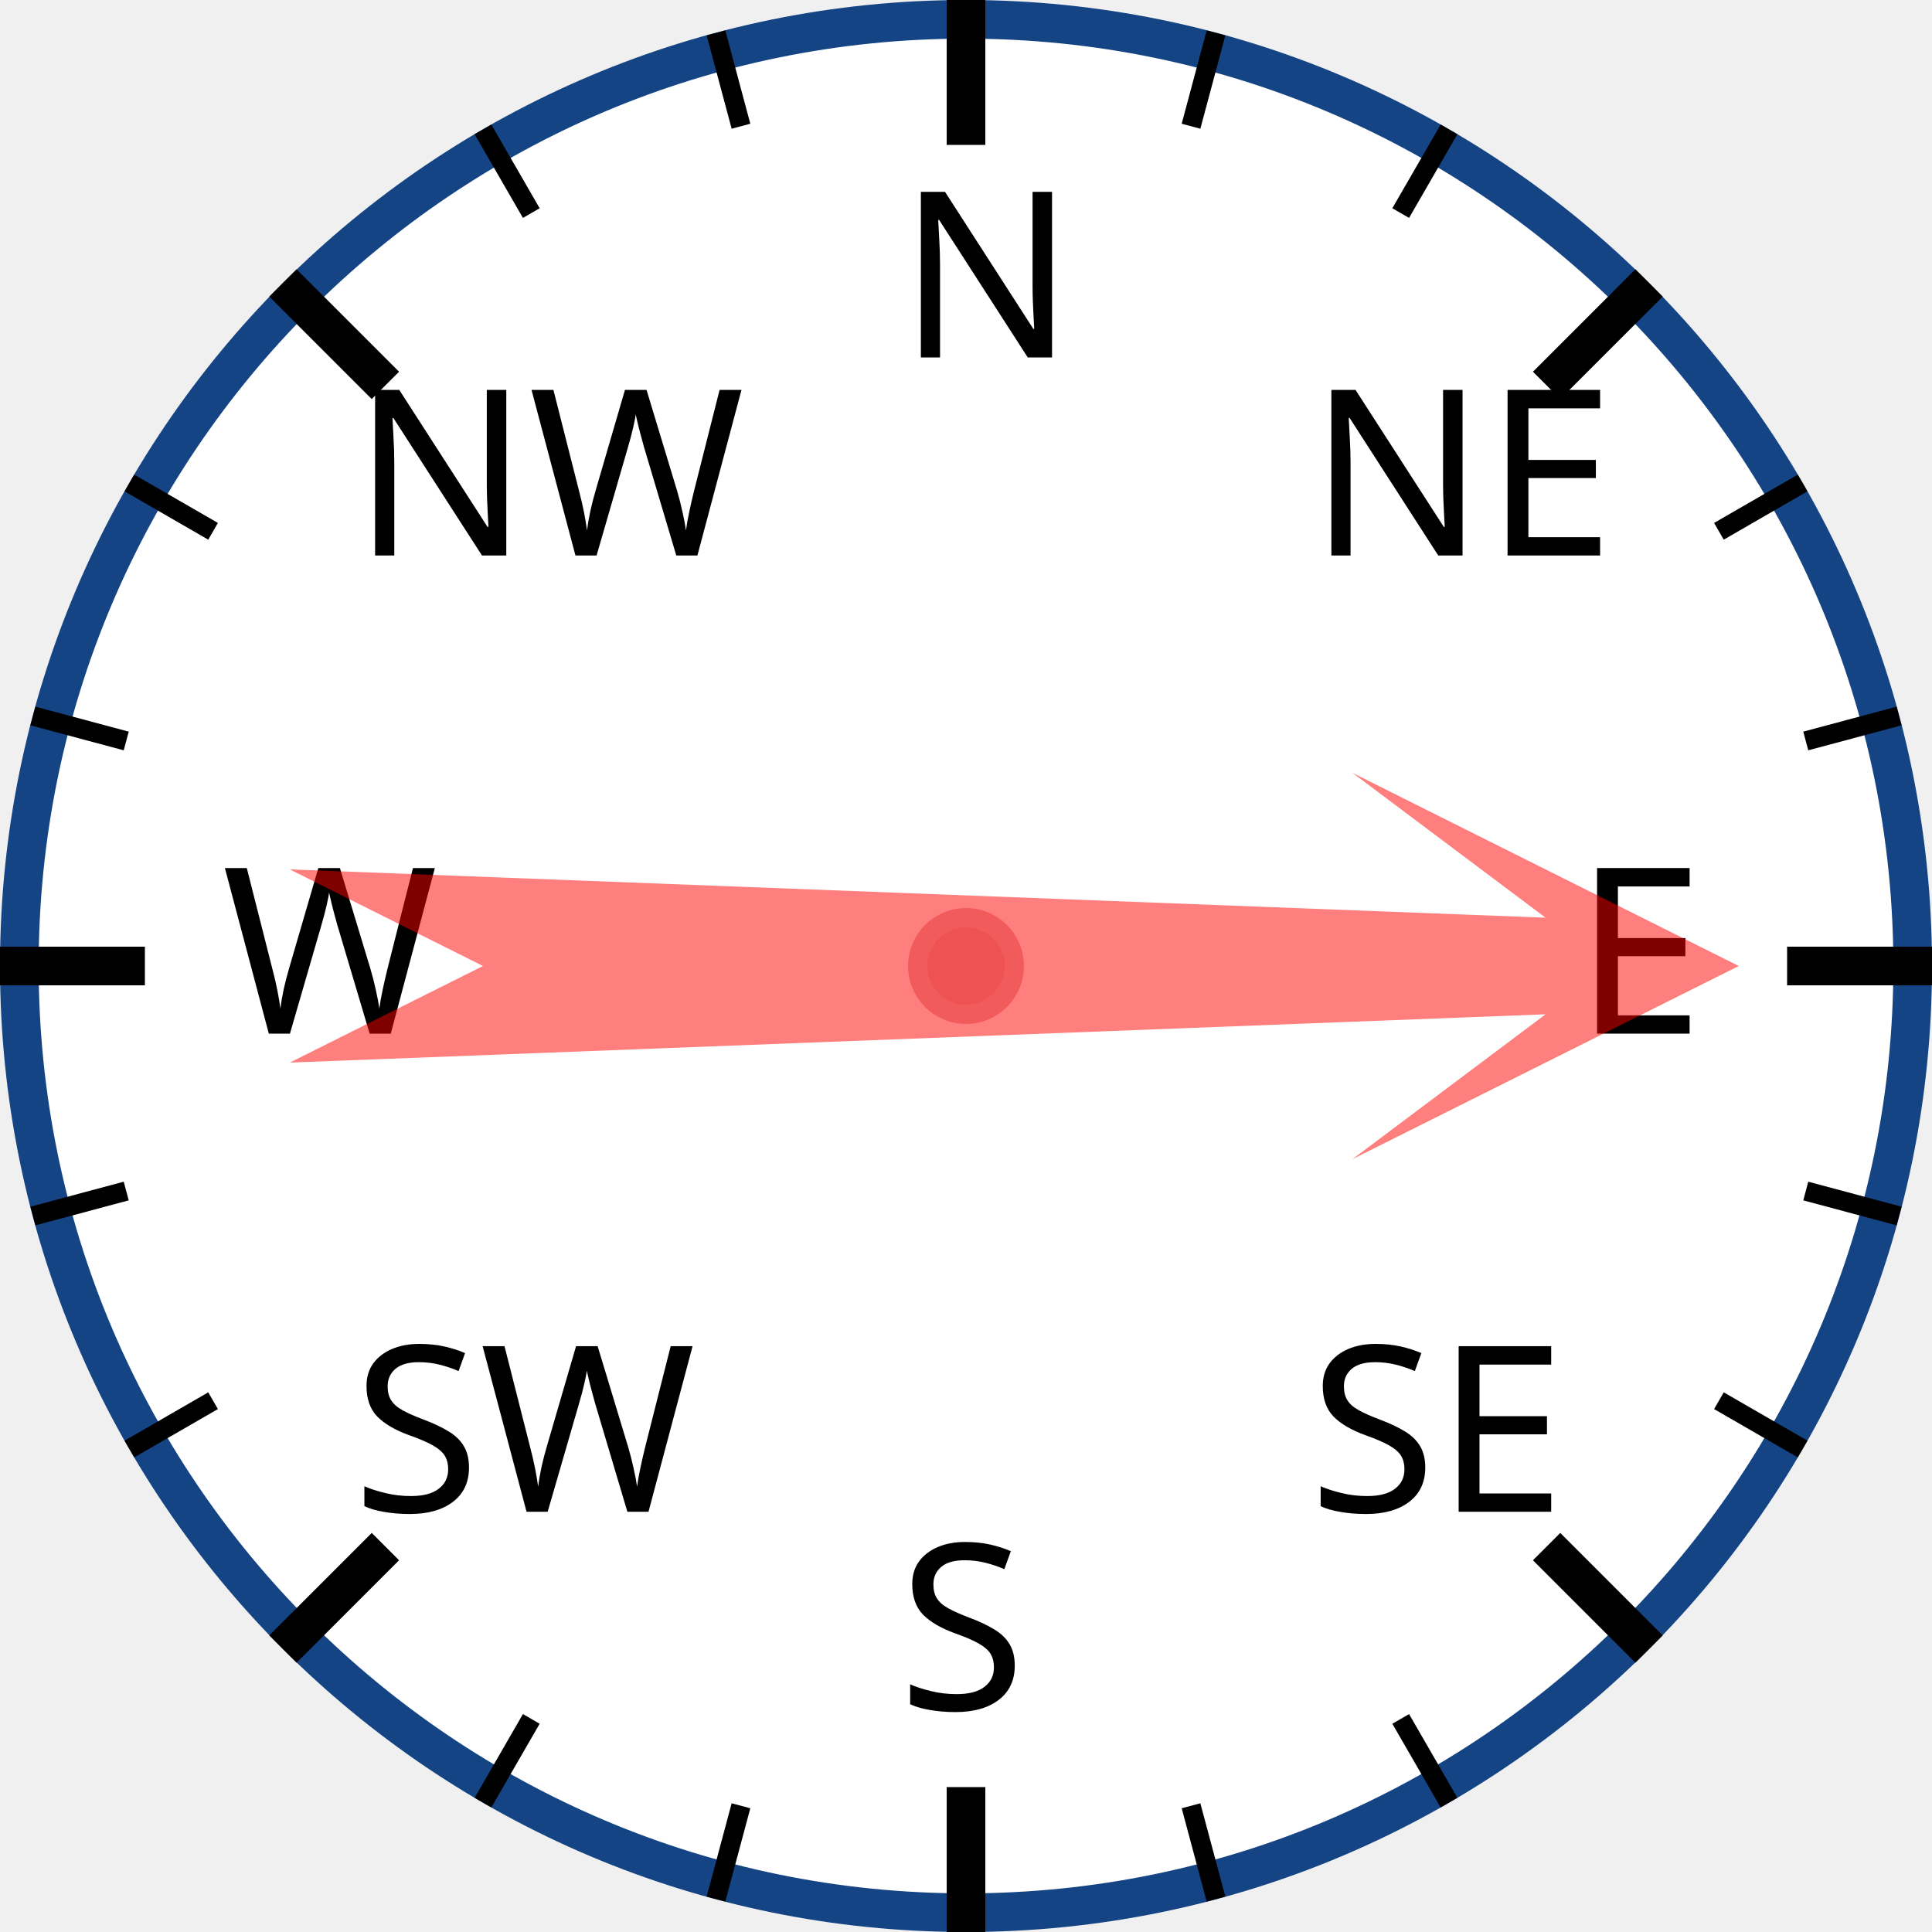
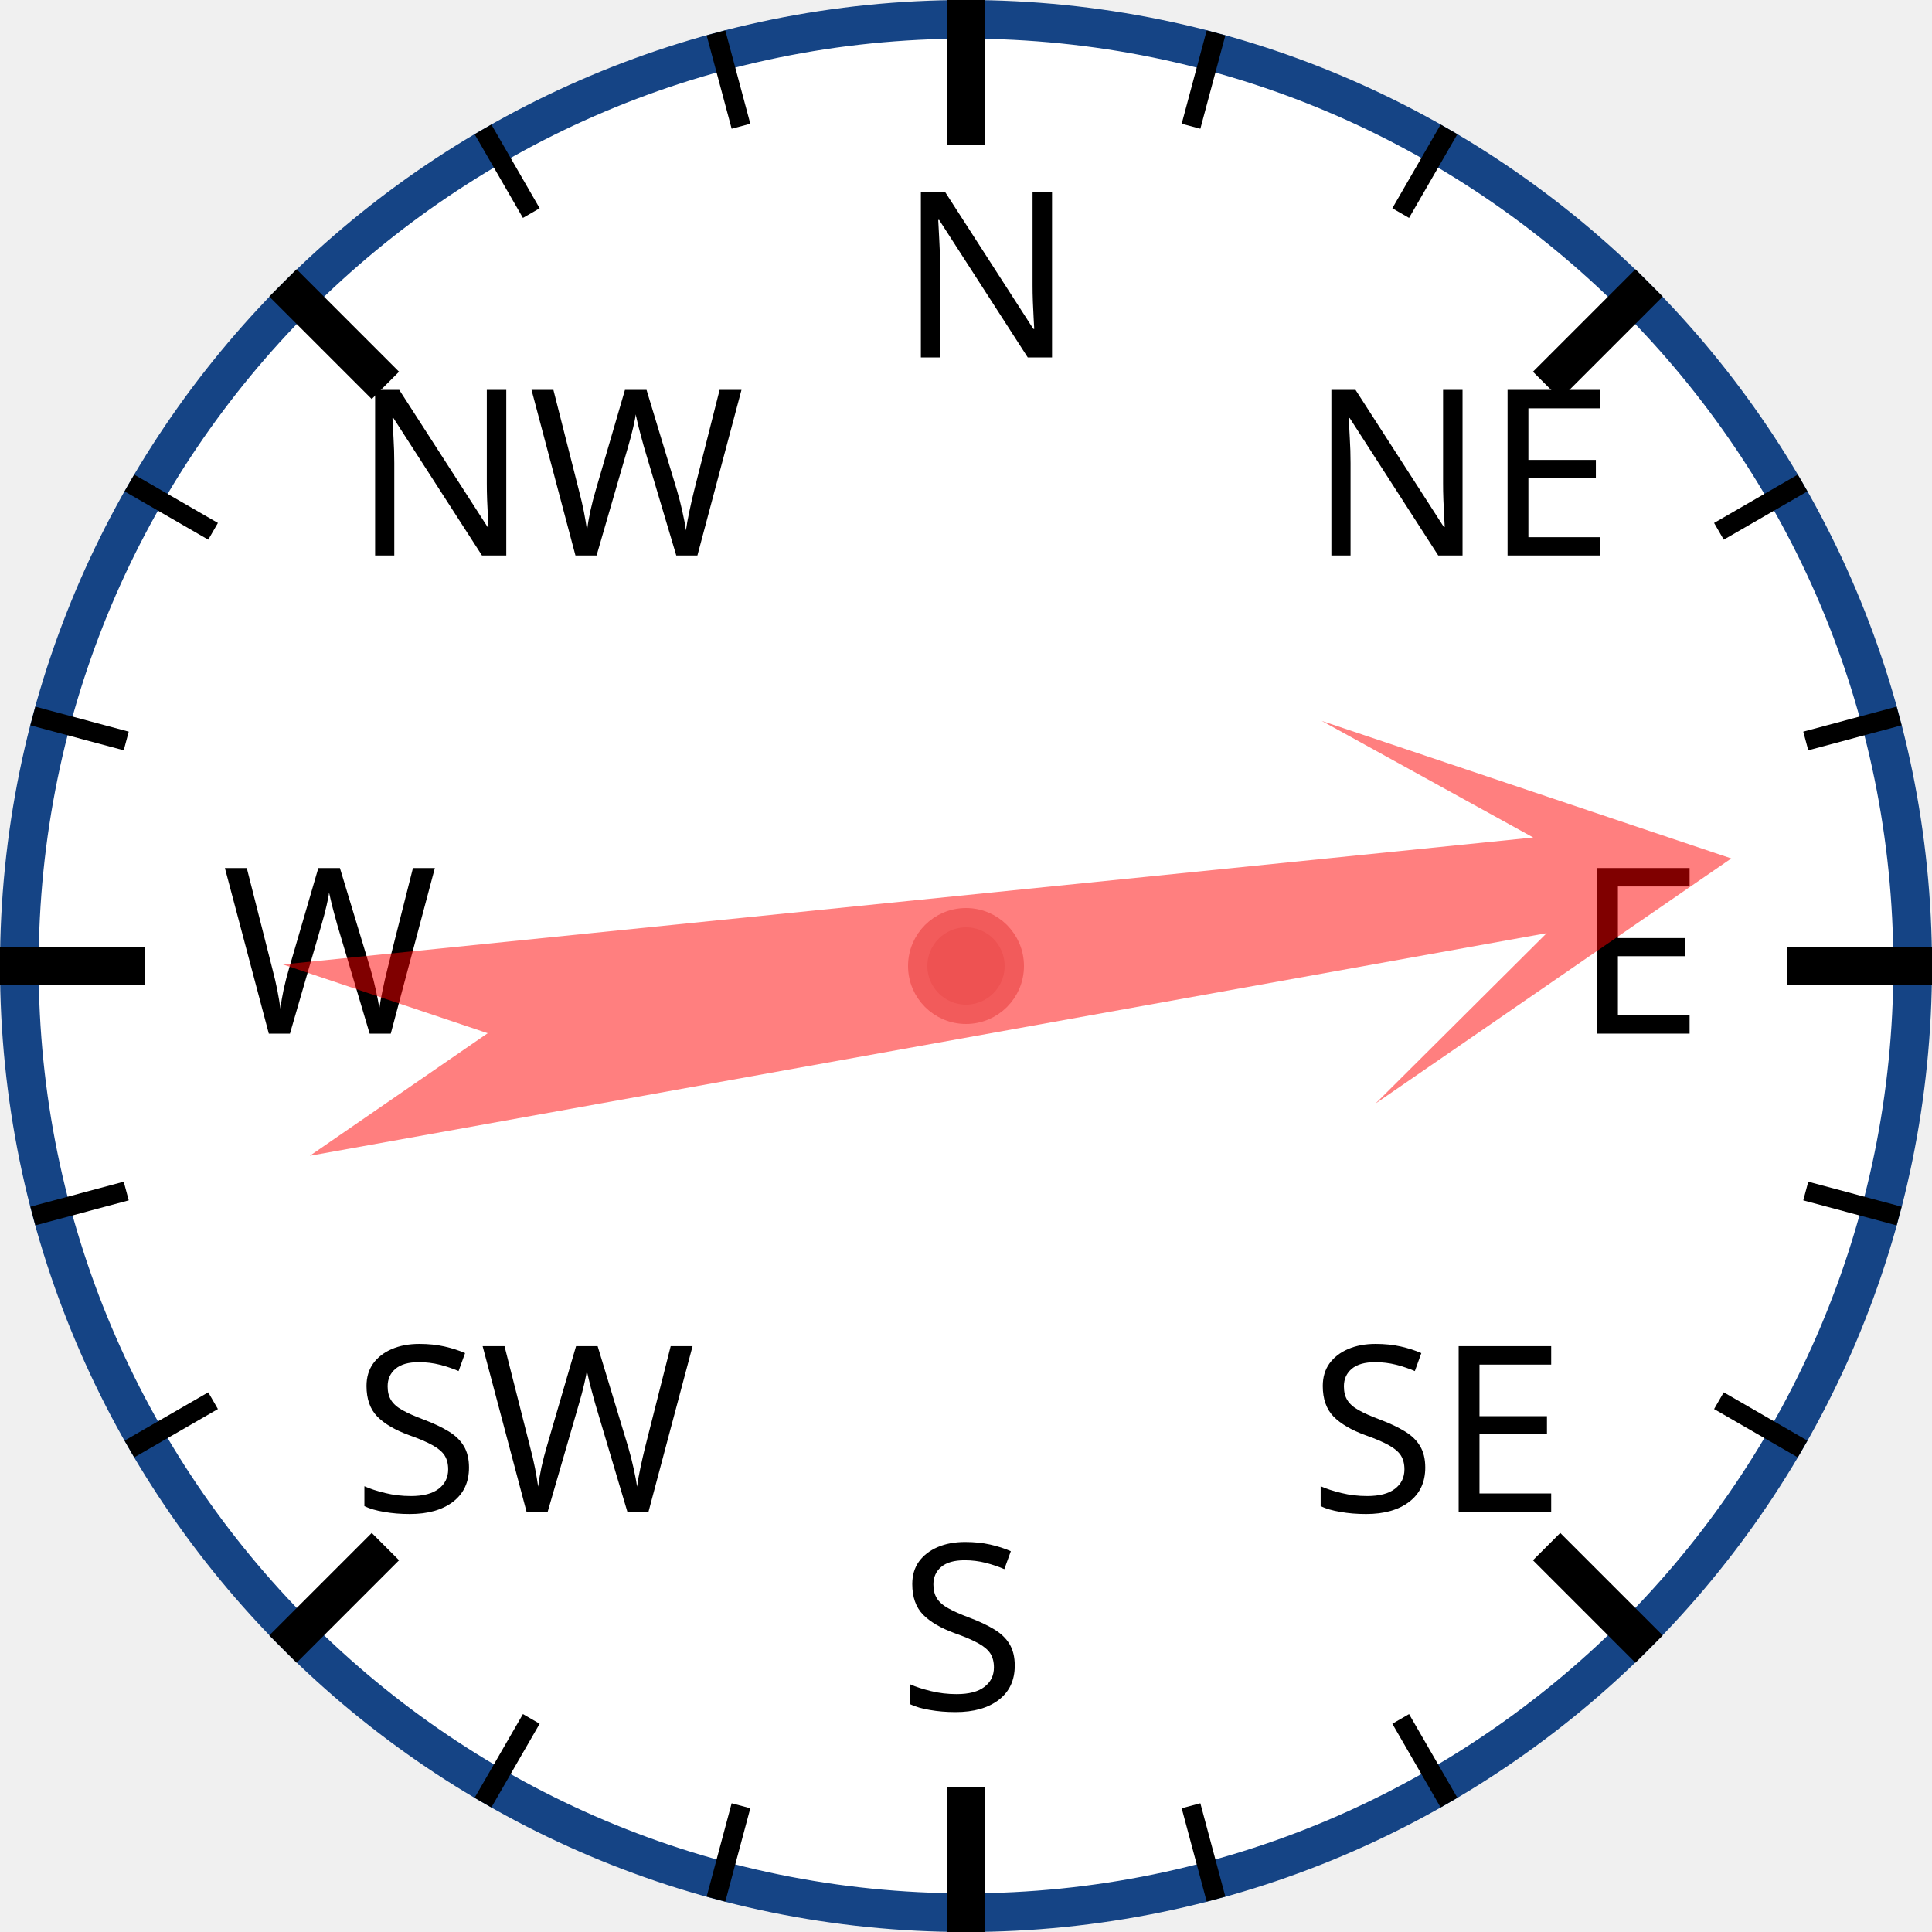
<svg xmlns="http://www.w3.org/2000/svg" width="120px" height="120px" viewBox="0 0 200 200">
  <circle cx="100" cy="100" r="98" style="fill: white; stroke: #154485; stroke-width: 4;" />
  <text x="93.0" y="37.0" style="font-family: sans-serif; font-size: 18pt;">N</text>
  <line x1="100.0" y1="0.0" x2="100.0" y2="15.0" style="stroke: black; stroke-width: 4;" />
  <line x1="74.118" y1="3.407" x2="76.706" y2="13.067" style="stroke: black; stroke-width: 2;" />
  <line x1="50" y1="13.397" x2="55" y2="22.058" style="stroke: black; stroke-width: 2;" />
  <text x="36.503" y="57.503" style="font-family: sans-serif; font-size: 18pt;">NW</text>
  <line x1="29.289" y1="29.289" x2="39.896" y2="39.896" style="stroke: black; stroke-width: 4;" />
  <line x1="13.397" y1="50" x2="22.058" y2="55" style="stroke: black; stroke-width: 2;" />
  <line x1="3.407" y1="74.118" x2="13.067" y2="76.706" style="stroke: black; stroke-width: 2;" />
  <text x="23.0" y="107.0" style="font-family: sans-serif; font-size: 18pt;">W</text>
  <line x1="0.0" y1="100.0" x2="15.0" y2="100.0" style="stroke: black; stroke-width: 4;" />
  <line x1="3.407" y1="125.882" x2="13.067" y2="123.294" style="stroke: black; stroke-width: 2;" />
  <line x1="13.397" y1="150" x2="22.058" y2="145" style="stroke: black; stroke-width: 2;" />
  <text x="36.503" y="156.497" style="font-family: sans-serif; font-size: 18pt;">SW</text>
  <line x1="29.289" y1="170.711" x2="39.896" y2="160.104" style="stroke: black; stroke-width: 4;" />
  <line x1="50" y1="186.603" x2="55" y2="177.942" style="stroke: black; stroke-width: 2;" />
  <line x1="74.118" y1="196.593" x2="76.706" y2="186.933" style="stroke: black; stroke-width: 2;" />
  <text x="93" y="177.0" style="font-family: sans-serif; font-size: 18pt;">S</text>
  <line x1="100" y1="200.0" x2="100" y2="185.0" style="stroke: black; stroke-width: 4;" />
  <line x1="125.882" y1="196.593" x2="123.294" y2="186.933" style="stroke: black; stroke-width: 2;" />
  <line x1="150.0" y1="186.603" x2="145.0" y2="177.942" style="stroke: black; stroke-width: 2;" />
  <text x="135.497" y="156.497" style="font-family: sans-serif; font-size: 18pt;">SE</text>
  <line x1="170.711" y1="170.711" x2="160.104" y2="160.104" style="stroke: black; stroke-width: 4;" />
  <line x1="186.603" y1="150" x2="177.942" y2="145" style="stroke: black; stroke-width: 2;" />
  <line x1="196.593" y1="125.882" x2="186.933" y2="123.294" style="stroke: black; stroke-width: 2;" />
  <text x="163.0" y="107" style="font-family: sans-serif; font-size: 18pt;">E</text>
  <line x1="200.0" y1="100" x2="185.0" y2="100" style="stroke: black; stroke-width: 4;" />
  <line x1="196.593" y1="74.118" x2="186.933" y2="76.706" style="stroke: black; stroke-width: 2;" />
  <line x1="186.603" y1="50" x2="177.942" y2="55" style="stroke: black; stroke-width: 2;" />
  <text x="135.497" y="57.503" style="font-family: sans-serif; font-size: 18pt;">NE</text>
  <line x1="170.711" y1="29.289" x2="160.104" y2="39.896" style="stroke: black; stroke-width: 4;" />
  <line x1="150" y1="13.397" x2="145" y2="22.058" style="stroke: black; stroke-width: 2;" />
  <line x1="125.882" y1="3.407" x2="123.294" y2="13.067" style="stroke: black; stroke-width: 2;" />
-   <polygon points="100 20 120 60 105 40 110 170 100 150 90 170 95 40 80 60" style="fill: red; fill-opacity: 0.5;" transform="rotate(90,100,100)" />
+   <polygon points="100 20 120 60 105 40 110 170 100 150 90 170 95 40 80 60" style="fill: red; fill-opacity: 0.5;" transform="rotate(82,100,100)" />
  <circle cx="100" cy="100" r="5" style="fill: #EE5252; stroke: #F25B5B; stroke-width: 2;" />
</svg>
